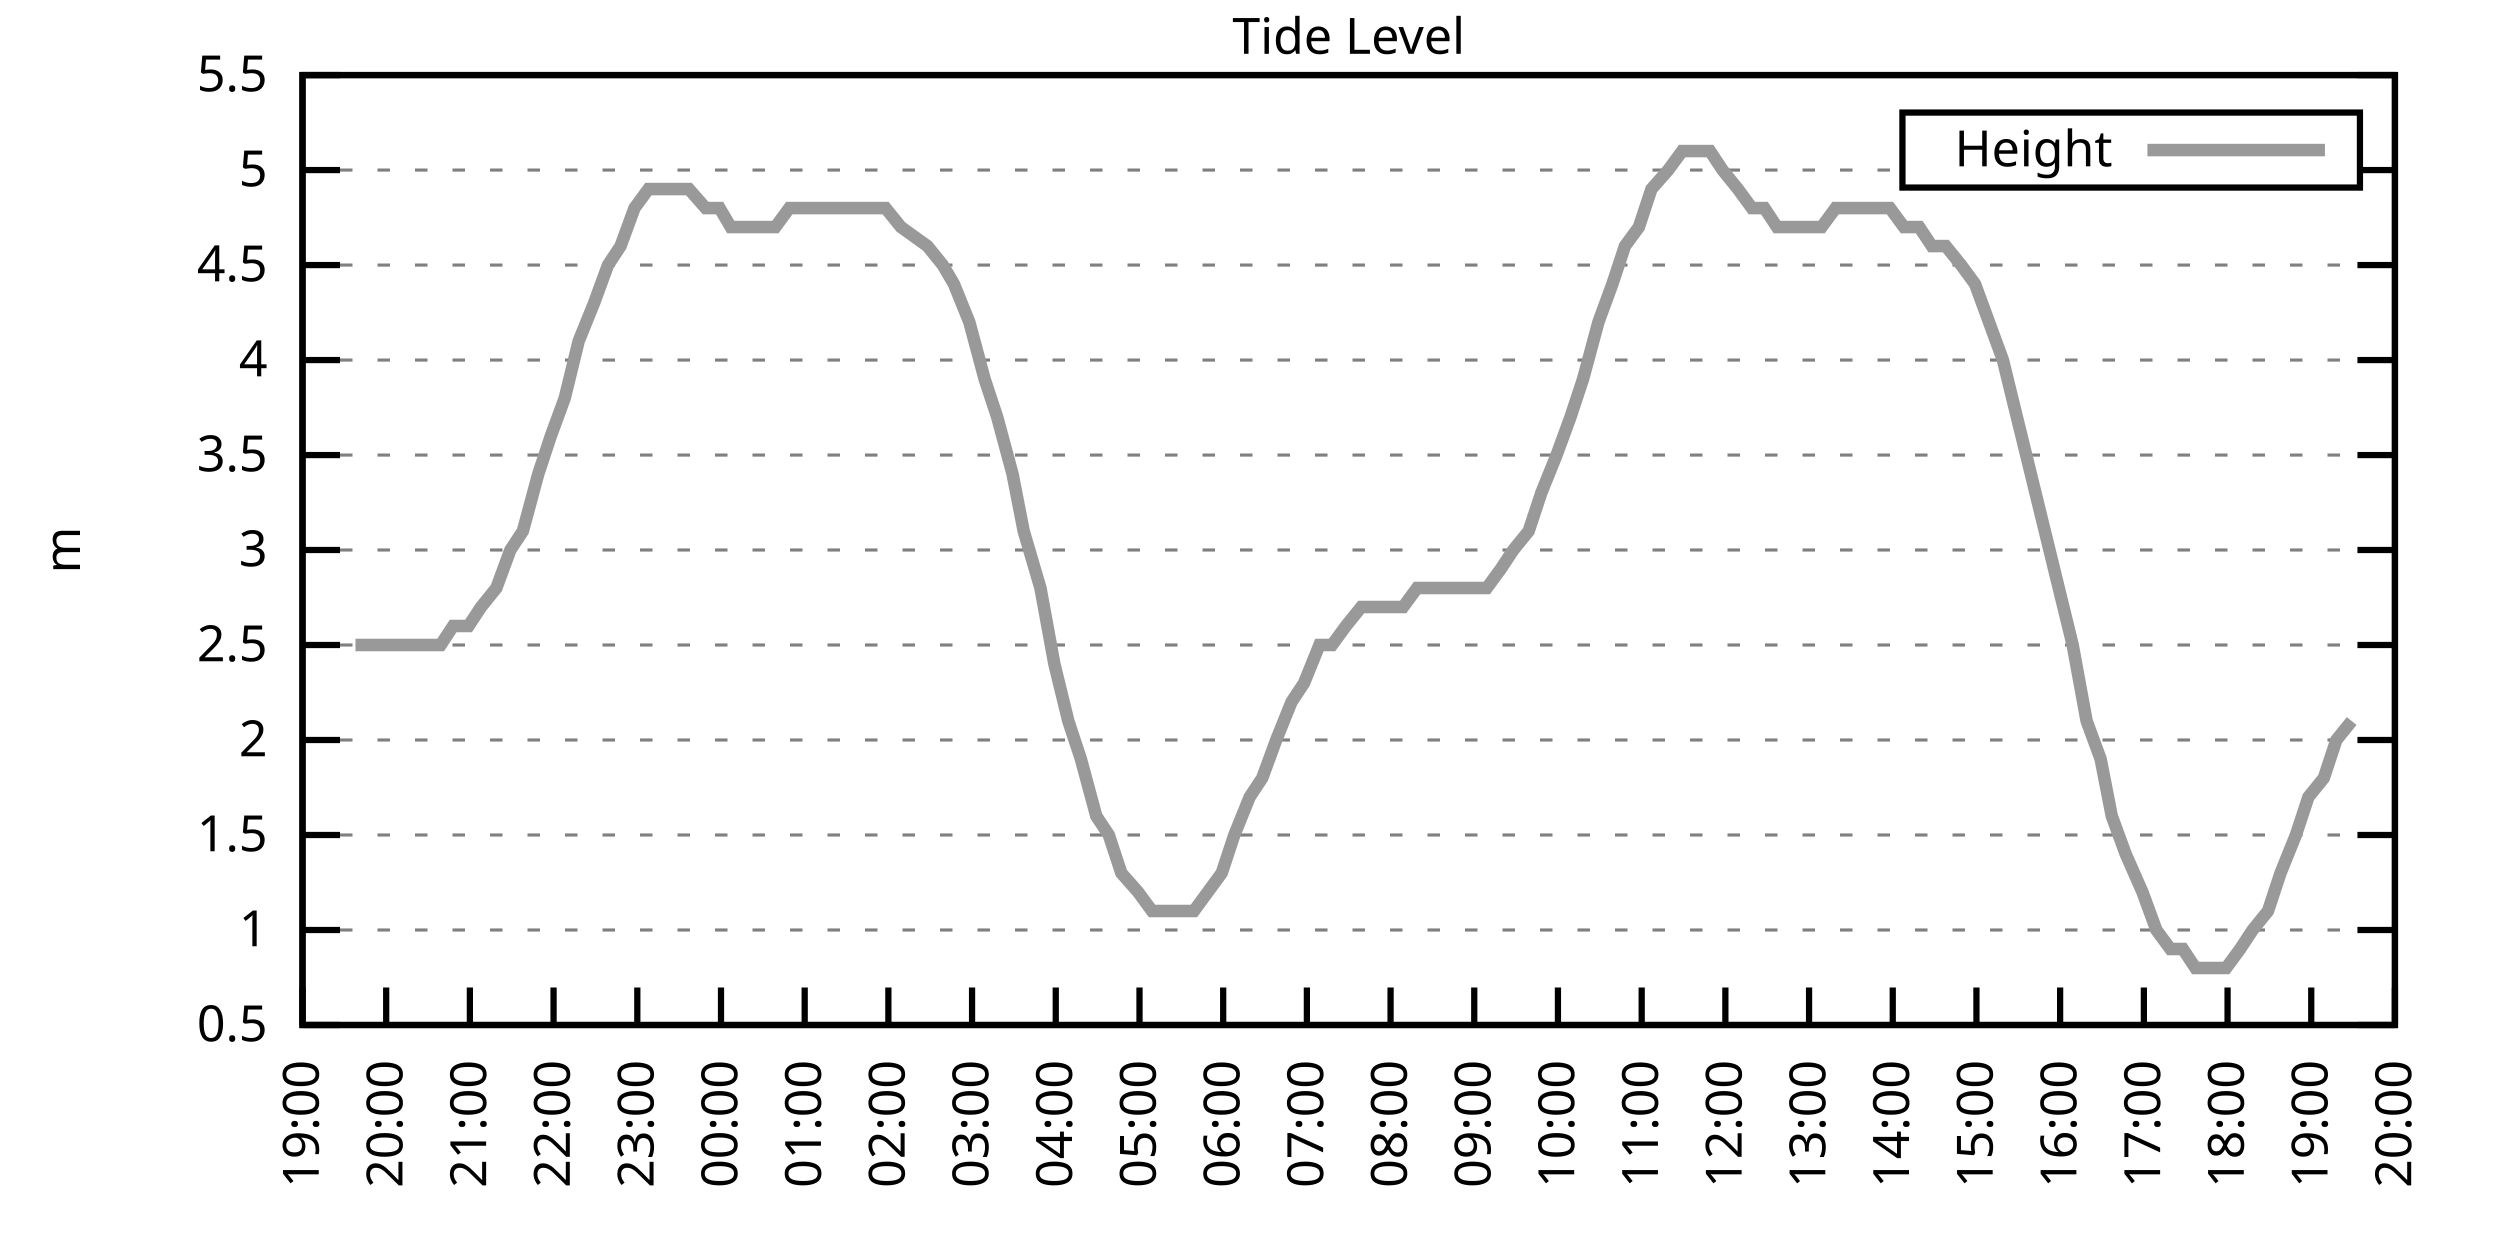
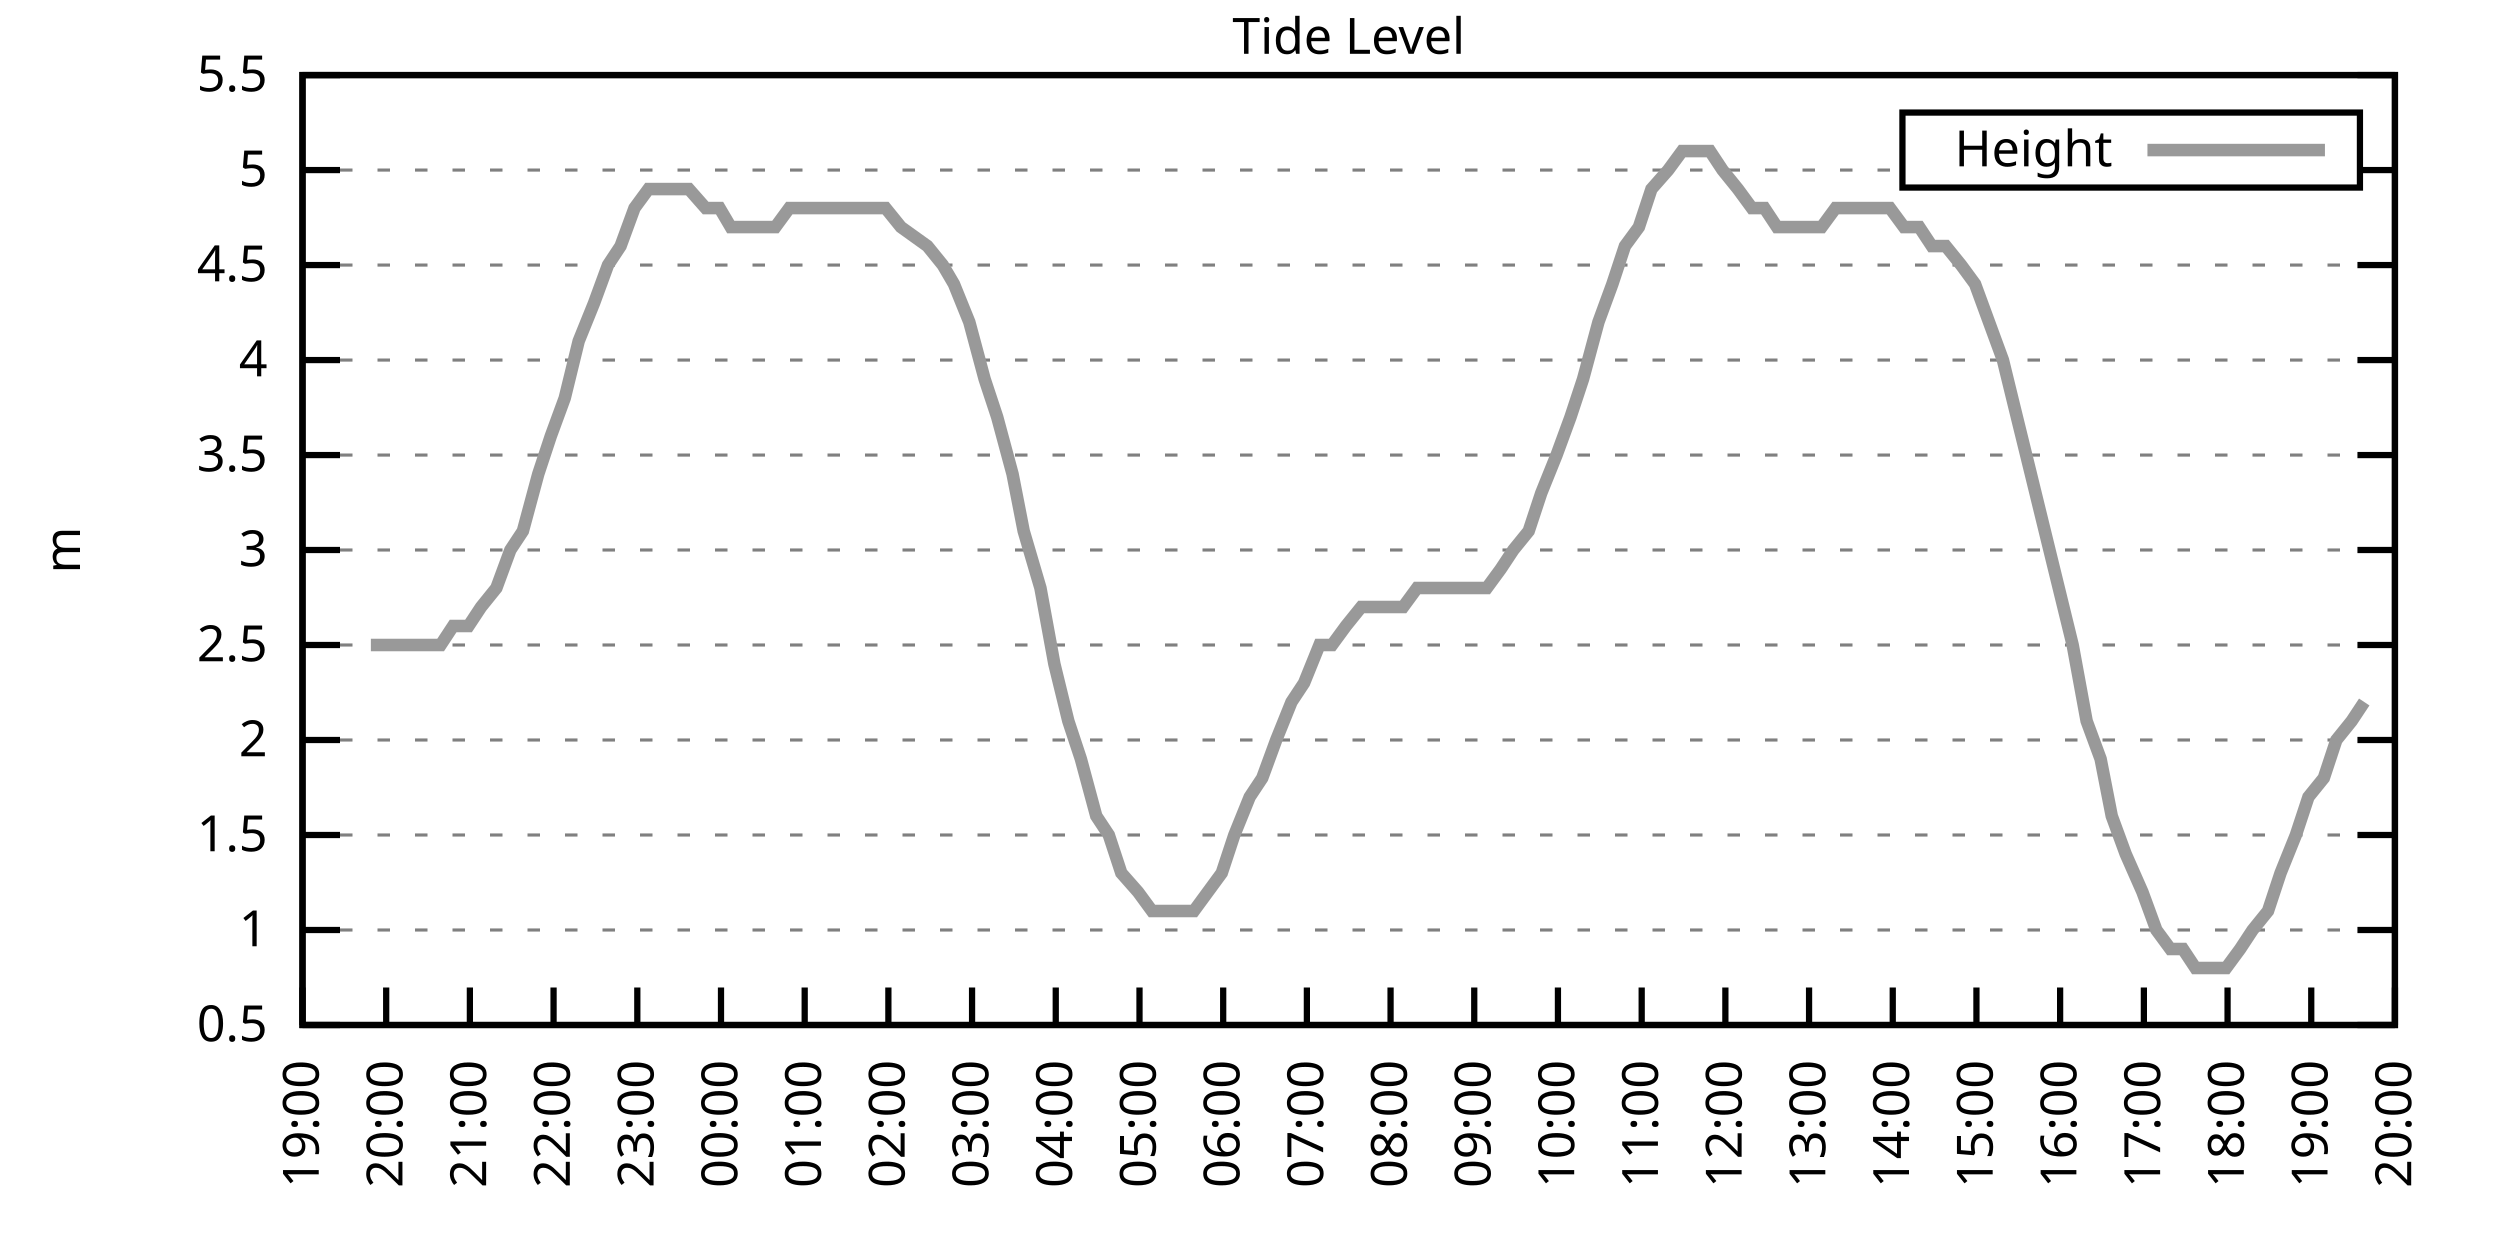
<svg xmlns="http://www.w3.org/2000/svg" xmlns:xlink="http://www.w3.org/1999/xlink" width="400" height="200" viewBox="0 0 400 200">
  <g id="gnuplot_canvas">
    <rect x="0" y="0" width="400" height="200" fill="none" />
    <defs>
      <circle id="gpDot" r="0.5" stroke-width="0.5" stroke="currentColor" />
      <path id="gpPt0" stroke-width="0.333" stroke="currentColor" d="M-1,0 h2 M0,-1 v2" />
      <path id="gpPt1" stroke-width="0.333" stroke="currentColor" d="M-1,-1 L1,1 M1,-1 L-1,1" />
      <path id="gpPt2" stroke-width="0.333" stroke="currentColor" d="M-1,0 L1,0 M0,-1 L0,1 M-1,-1 L1,1 M-1,1 L1,-1" />
      <rect id="gpPt3" stroke-width="0.333" stroke="currentColor" x="-1" y="-1" width="2" height="2" />
      <rect id="gpPt4" stroke-width="0.333" stroke="currentColor" fill="currentColor" x="-1" y="-1" width="2" height="2" />
      <circle id="gpPt5" stroke-width="0.333" stroke="currentColor" cx="0" cy="0" r="1" />
      <use xlink:href="#gpPt5" id="gpPt6" fill="currentColor" stroke="none" />
      <path id="gpPt7" stroke-width="0.333" stroke="currentColor" d="M0,-1.33 L-1.33,0.67 L1.33,0.67 z" />
      <use xlink:href="#gpPt7" id="gpPt8" fill="currentColor" stroke="none" />
      <use xlink:href="#gpPt7" id="gpPt9" stroke="currentColor" transform="rotate(180)" />
      <use xlink:href="#gpPt9" id="gpPt10" fill="currentColor" stroke="none" />
      <use xlink:href="#gpPt3" id="gpPt11" stroke="currentColor" transform="rotate(45)" />
      <use xlink:href="#gpPt11" id="gpPt12" fill="currentColor" stroke="none" />
      <path id="gpPt13" stroke-width="0.333" stroke="currentColor" d="M0,1.330 L1.265,0.411 L0.782,-1.067 L-0.782,-1.076 L-1.265,0.411 z" />
      <use xlink:href="#gpPt13" id="gpPt14" fill="currentColor" stroke="none" />
      <filter id="textbox" filterUnits="objectBoundingBox" x="0" y="0" height="1" width="1">
        <feFlood flood-color="white" flood-opacity="1" result="bgnd" />
        <feComposite in="SourceGraphic" in2="bgnd" operator="atop" />
      </filter>
      <filter id="greybox" filterUnits="objectBoundingBox" x="0" y="0" height="1" width="1">
        <feFlood flood-color="lightgrey" flood-opacity="1" result="grey" />
        <feComposite in="SourceGraphic" in2="grey" operator="atop" />
      </filter>
    </defs>
    <g fill="none" color="white" stroke="currentColor" stroke-width="1.00" stroke-linecap="butt" stroke-linejoin="miter">
</g>
    <g fill="none" color="black" stroke="currentColor" stroke-width="1.00" stroke-linecap="butt" stroke-linejoin="miter">
      <g stroke="none" shape-rendering="crispEdges">
        <polygon fill="rgb(255, 255, 255)" points="48.40,164.00 383.18,164.00 383.18,12.02 48.40,12.02 " />
      </g>
    </g>
    <g fill="none" color="black" stroke="currentColor" stroke-width="1.00" stroke-linecap="butt" stroke-linejoin="miter">
</g>
    <g fill="none" color="black" stroke="black" stroke-width="0.50" stroke-linecap="butt" stroke-linejoin="miter">
</g>
    <g fill="none" color="gray" stroke="currentColor" stroke-width="0.50" stroke-linecap="butt" stroke-linejoin="miter">
      <path stroke="gray" stroke-dasharray="2,4" class="gridline" d="M48.40,164.00 L383.19,164.00  " />
    </g>
    <g fill="none" color="gray" stroke="gray" stroke-width="1.00" stroke-linecap="butt" stroke-linejoin="miter">
</g>
    <g fill="none" color="black" stroke="currentColor" stroke-width="1.00" stroke-linecap="butt" stroke-linejoin="miter">
      <path stroke="black" d="M48.40,164.00 L54.40,164.00 M383.19,164.00 L377.19,164.00  " />
      <g transform="translate(42.80,166.60)" stroke="none" fill="black" font-family="Sans" font-size="8.00" text-anchor="end">
        <text>
          <tspan font-family="Sans"> 0.5</tspan>
        </text>
      </g>
    </g>
    <g fill="none" color="black" stroke="currentColor" stroke-width="1.00" stroke-linecap="butt" stroke-linejoin="miter">
</g>
    <g fill="none" color="black" stroke="black" stroke-width="0.50" stroke-linecap="butt" stroke-linejoin="miter">
</g>
    <g fill="none" color="gray" stroke="currentColor" stroke-width="0.50" stroke-linecap="butt" stroke-linejoin="miter">
      <path stroke="gray" stroke-dasharray="2,4" class="gridline" d="M48.40,148.80 L383.19,148.80  " />
    </g>
    <g fill="none" color="gray" stroke="gray" stroke-width="1.00" stroke-linecap="butt" stroke-linejoin="miter">
</g>
    <g fill="none" color="black" stroke="currentColor" stroke-width="1.00" stroke-linecap="butt" stroke-linejoin="miter">
      <path stroke="black" d="M48.40,148.80 L54.40,148.80 M383.19,148.80 L377.19,148.80  " />
      <g transform="translate(42.80,151.40)" stroke="none" fill="black" font-family="Sans" font-size="8.00" text-anchor="end">
        <text>
          <tspan font-family="Sans"> 1</tspan>
        </text>
      </g>
    </g>
    <g fill="none" color="black" stroke="currentColor" stroke-width="1.00" stroke-linecap="butt" stroke-linejoin="miter">
</g>
    <g fill="none" color="black" stroke="black" stroke-width="0.50" stroke-linecap="butt" stroke-linejoin="miter">
</g>
    <g fill="none" color="gray" stroke="currentColor" stroke-width="0.50" stroke-linecap="butt" stroke-linejoin="miter">
      <path stroke="gray" stroke-dasharray="2,4" class="gridline" d="M48.40,133.60 L383.19,133.60  " />
    </g>
    <g fill="none" color="gray" stroke="gray" stroke-width="1.00" stroke-linecap="butt" stroke-linejoin="miter">
</g>
    <g fill="none" color="black" stroke="currentColor" stroke-width="1.00" stroke-linecap="butt" stroke-linejoin="miter">
      <path stroke="black" d="M48.40,133.60 L54.40,133.60 M383.19,133.60 L377.19,133.60  " />
      <g transform="translate(42.80,136.20)" stroke="none" fill="black" font-family="Sans" font-size="8.00" text-anchor="end">
        <text>
          <tspan font-family="Sans"> 1.5</tspan>
        </text>
      </g>
    </g>
    <g fill="none" color="black" stroke="currentColor" stroke-width="1.00" stroke-linecap="butt" stroke-linejoin="miter">
</g>
    <g fill="none" color="black" stroke="black" stroke-width="0.50" stroke-linecap="butt" stroke-linejoin="miter">
</g>
    <g fill="none" color="gray" stroke="currentColor" stroke-width="0.50" stroke-linecap="butt" stroke-linejoin="miter">
      <path stroke="gray" stroke-dasharray="2,4" class="gridline" d="M48.40,118.40 L383.19,118.40  " />
    </g>
    <g fill="none" color="gray" stroke="gray" stroke-width="1.00" stroke-linecap="butt" stroke-linejoin="miter">
</g>
    <g fill="none" color="black" stroke="currentColor" stroke-width="1.00" stroke-linecap="butt" stroke-linejoin="miter">
      <path stroke="black" d="M48.40,118.40 L54.40,118.40 M383.19,118.40 L377.19,118.40  " />
      <g transform="translate(42.80,121.00)" stroke="none" fill="black" font-family="Sans" font-size="8.00" text-anchor="end">
        <text>
          <tspan font-family="Sans"> 2</tspan>
        </text>
      </g>
    </g>
    <g fill="none" color="black" stroke="currentColor" stroke-width="1.00" stroke-linecap="butt" stroke-linejoin="miter">
</g>
    <g fill="none" color="black" stroke="black" stroke-width="0.50" stroke-linecap="butt" stroke-linejoin="miter">
</g>
    <g fill="none" color="gray" stroke="currentColor" stroke-width="0.50" stroke-linecap="butt" stroke-linejoin="miter">
      <path stroke="gray" stroke-dasharray="2,4" class="gridline" d="M48.40,103.20 L383.19,103.20  " />
    </g>
    <g fill="none" color="gray" stroke="gray" stroke-width="1.00" stroke-linecap="butt" stroke-linejoin="miter">
</g>
    <g fill="none" color="black" stroke="currentColor" stroke-width="1.00" stroke-linecap="butt" stroke-linejoin="miter">
      <path stroke="black" d="M48.40,103.20 L54.40,103.20 M383.19,103.20 L377.19,103.20  " />
      <g transform="translate(42.80,105.80)" stroke="none" fill="black" font-family="Sans" font-size="8.00" text-anchor="end">
        <text>
          <tspan font-family="Sans"> 2.5</tspan>
        </text>
      </g>
    </g>
    <g fill="none" color="black" stroke="currentColor" stroke-width="1.00" stroke-linecap="butt" stroke-linejoin="miter">
</g>
    <g fill="none" color="black" stroke="black" stroke-width="0.50" stroke-linecap="butt" stroke-linejoin="miter">
</g>
    <g fill="none" color="gray" stroke="currentColor" stroke-width="0.50" stroke-linecap="butt" stroke-linejoin="miter">
      <path stroke="gray" stroke-dasharray="2,4" class="gridline" d="M48.40,88.00 L383.19,88.00  " />
    </g>
    <g fill="none" color="gray" stroke="gray" stroke-width="1.00" stroke-linecap="butt" stroke-linejoin="miter">
</g>
    <g fill="none" color="black" stroke="currentColor" stroke-width="1.00" stroke-linecap="butt" stroke-linejoin="miter">
      <path stroke="black" d="M48.40,88.00 L54.40,88.00 M383.19,88.00 L377.19,88.00  " />
      <g transform="translate(42.80,90.60)" stroke="none" fill="black" font-family="Sans" font-size="8.00" text-anchor="end">
        <text>
          <tspan font-family="Sans"> 3</tspan>
        </text>
      </g>
    </g>
    <g fill="none" color="black" stroke="currentColor" stroke-width="1.00" stroke-linecap="butt" stroke-linejoin="miter">
</g>
    <g fill="none" color="black" stroke="black" stroke-width="0.50" stroke-linecap="butt" stroke-linejoin="miter">
</g>
    <g fill="none" color="gray" stroke="currentColor" stroke-width="0.50" stroke-linecap="butt" stroke-linejoin="miter">
      <path stroke="gray" stroke-dasharray="2,4" class="gridline" d="M48.40,72.81 L383.19,72.81  " />
    </g>
    <g fill="none" color="gray" stroke="gray" stroke-width="1.00" stroke-linecap="butt" stroke-linejoin="miter">
</g>
    <g fill="none" color="black" stroke="currentColor" stroke-width="1.00" stroke-linecap="butt" stroke-linejoin="miter">
      <path stroke="black" d="M48.40,72.81 L54.40,72.81 M383.19,72.81 L377.19,72.81  " />
      <g transform="translate(42.80,75.41)" stroke="none" fill="black" font-family="Sans" font-size="8.00" text-anchor="end">
        <text>
          <tspan font-family="Sans"> 3.5</tspan>
        </text>
      </g>
    </g>
    <g fill="none" color="black" stroke="currentColor" stroke-width="1.00" stroke-linecap="butt" stroke-linejoin="miter">
</g>
    <g fill="none" color="black" stroke="black" stroke-width="0.50" stroke-linecap="butt" stroke-linejoin="miter">
</g>
    <g fill="none" color="gray" stroke="currentColor" stroke-width="0.50" stroke-linecap="butt" stroke-linejoin="miter">
      <path stroke="gray" stroke-dasharray="2,4" class="gridline" d="M48.40,57.61 L383.19,57.61  " />
    </g>
    <g fill="none" color="gray" stroke="gray" stroke-width="1.00" stroke-linecap="butt" stroke-linejoin="miter">
</g>
    <g fill="none" color="black" stroke="currentColor" stroke-width="1.00" stroke-linecap="butt" stroke-linejoin="miter">
      <path stroke="black" d="M48.40,57.61 L54.40,57.61 M383.19,57.61 L377.19,57.61  " />
      <g transform="translate(42.80,60.21)" stroke="none" fill="black" font-family="Sans" font-size="8.00" text-anchor="end">
        <text>
          <tspan font-family="Sans"> 4</tspan>
        </text>
      </g>
    </g>
    <g fill="none" color="black" stroke="currentColor" stroke-width="1.00" stroke-linecap="butt" stroke-linejoin="miter">
</g>
    <g fill="none" color="black" stroke="black" stroke-width="0.50" stroke-linecap="butt" stroke-linejoin="miter">
</g>
    <g fill="none" color="gray" stroke="currentColor" stroke-width="0.50" stroke-linecap="butt" stroke-linejoin="miter">
      <path stroke="gray" stroke-dasharray="2,4" class="gridline" d="M48.40,42.41 L383.19,42.41  " />
    </g>
    <g fill="none" color="gray" stroke="gray" stroke-width="1.00" stroke-linecap="butt" stroke-linejoin="miter">
</g>
    <g fill="none" color="black" stroke="currentColor" stroke-width="1.00" stroke-linecap="butt" stroke-linejoin="miter">
      <path stroke="black" d="M48.40,42.41 L54.40,42.41 M383.19,42.41 L377.19,42.41  " />
      <g transform="translate(42.80,45.01)" stroke="none" fill="black" font-family="Sans" font-size="8.00" text-anchor="end">
        <text>
          <tspan font-family="Sans"> 4.5</tspan>
        </text>
      </g>
    </g>
    <g fill="none" color="black" stroke="currentColor" stroke-width="1.00" stroke-linecap="butt" stroke-linejoin="miter">
</g>
    <g fill="none" color="black" stroke="black" stroke-width="0.50" stroke-linecap="butt" stroke-linejoin="miter">
</g>
    <g fill="none" color="gray" stroke="currentColor" stroke-width="0.50" stroke-linecap="butt" stroke-linejoin="miter">
      <path stroke="gray" stroke-dasharray="2,4" class="gridline" d="M48.40,27.21 L304.39,27.21 M377.59,27.21 L383.19,27.21  " />
    </g>
    <g fill="none" color="gray" stroke="gray" stroke-width="1.00" stroke-linecap="butt" stroke-linejoin="miter">
</g>
    <g fill="none" color="black" stroke="currentColor" stroke-width="1.00" stroke-linecap="butt" stroke-linejoin="miter">
      <path stroke="black" d="M48.40,27.21 L54.40,27.21 M383.19,27.21 L377.19,27.21  " />
      <g transform="translate(42.80,29.81)" stroke="none" fill="black" font-family="Sans" font-size="8.00" text-anchor="end">
        <text>
          <tspan font-family="Sans"> 5</tspan>
        </text>
      </g>
    </g>
    <g fill="none" color="black" stroke="currentColor" stroke-width="1.00" stroke-linecap="butt" stroke-linejoin="miter">
</g>
    <g fill="none" color="black" stroke="black" stroke-width="0.50" stroke-linecap="butt" stroke-linejoin="miter">
</g>
    <g fill="none" color="gray" stroke="currentColor" stroke-width="0.50" stroke-linecap="butt" stroke-linejoin="miter">
      <path stroke="gray" stroke-dasharray="2,4" class="gridline" d="M48.40,12.01 L383.19,12.01  " />
    </g>
    <g fill="none" color="gray" stroke="gray" stroke-width="1.00" stroke-linecap="butt" stroke-linejoin="miter">
</g>
    <g fill="none" color="black" stroke="currentColor" stroke-width="1.00" stroke-linecap="butt" stroke-linejoin="miter">
      <path stroke="black" d="M48.40,12.01 L54.40,12.01 M383.19,12.01 L377.19,12.01  " />
      <g transform="translate(42.80,14.61)" stroke="none" fill="black" font-family="Sans" font-size="8.00" text-anchor="end">
        <text>
          <tspan font-family="Sans"> 5.5</tspan>
        </text>
      </g>
    </g>
    <g fill="none" color="black" stroke="currentColor" stroke-width="1.00" stroke-linecap="butt" stroke-linejoin="miter">
      <path stroke="black" d="M48.40,164.00 L48.40,158.00  " />
      <g transform="translate(51.00,169.60) rotate(270.00)" stroke="none" fill="black" font-family="Sans" font-size="8.00" text-anchor="end">
        <text>
          <tspan font-family="Sans">19:00</tspan>
        </text>
      </g>
    </g>
    <g fill="none" color="black" stroke="currentColor" stroke-width="1.00" stroke-linecap="butt" stroke-linejoin="miter">
      <path stroke="black" d="M61.79,164.00 L61.79,158.00  " />
      <g transform="translate(64.39,169.60) rotate(270.00)" stroke="none" fill="black" font-family="Sans" font-size="8.00" text-anchor="end">
        <text>
          <tspan font-family="Sans">20:00</tspan>
        </text>
      </g>
    </g>
    <g fill="none" color="black" stroke="currentColor" stroke-width="1.00" stroke-linecap="butt" stroke-linejoin="miter">
      <path stroke="black" d="M75.18,164.00 L75.18,158.00  " />
      <g transform="translate(77.78,169.60) rotate(270.00)" stroke="none" fill="black" font-family="Sans" font-size="8.00" text-anchor="end">
        <text>
          <tspan font-family="Sans">21:00</tspan>
        </text>
      </g>
    </g>
    <g fill="none" color="black" stroke="currentColor" stroke-width="1.00" stroke-linecap="butt" stroke-linejoin="miter">
      <path stroke="black" d="M88.57,164.00 L88.57,158.00  " />
      <g transform="translate(91.17,169.60) rotate(270.00)" stroke="none" fill="black" font-family="Sans" font-size="8.00" text-anchor="end">
        <text>
          <tspan font-family="Sans">22:00</tspan>
        </text>
      </g>
    </g>
    <g fill="none" color="black" stroke="currentColor" stroke-width="1.00" stroke-linecap="butt" stroke-linejoin="miter">
      <path stroke="black" d="M101.97,164.00 L101.97,158.00  " />
      <g transform="translate(104.57,169.60) rotate(270.00)" stroke="none" fill="black" font-family="Sans" font-size="8.00" text-anchor="end">
        <text>
          <tspan font-family="Sans">23:00</tspan>
        </text>
      </g>
    </g>
    <g fill="none" color="black" stroke="currentColor" stroke-width="1.00" stroke-linecap="butt" stroke-linejoin="miter">
      <path stroke="black" d="M115.36,164.00 L115.36,158.00  " />
      <g transform="translate(117.96,169.60) rotate(270.00)" stroke="none" fill="black" font-family="Sans" font-size="8.00" text-anchor="end">
        <text>
          <tspan font-family="Sans">00:00</tspan>
        </text>
      </g>
    </g>
    <g fill="none" color="black" stroke="currentColor" stroke-width="1.00" stroke-linecap="butt" stroke-linejoin="miter">
      <path stroke="black" d="M128.75,164.00 L128.75,158.00  " />
      <g transform="translate(131.35,169.60) rotate(270.00)" stroke="none" fill="black" font-family="Sans" font-size="8.00" text-anchor="end">
        <text>
          <tspan font-family="Sans">01:00</tspan>
        </text>
      </g>
    </g>
    <g fill="none" color="black" stroke="currentColor" stroke-width="1.00" stroke-linecap="butt" stroke-linejoin="miter">
      <path stroke="black" d="M142.14,164.00 L142.14,158.00  " />
      <g transform="translate(144.74,169.60) rotate(270.00)" stroke="none" fill="black" font-family="Sans" font-size="8.00" text-anchor="end">
        <text>
          <tspan font-family="Sans">02:00</tspan>
        </text>
      </g>
    </g>
    <g fill="none" color="black" stroke="currentColor" stroke-width="1.00" stroke-linecap="butt" stroke-linejoin="miter">
      <path stroke="black" d="M155.53,164.00 L155.53,158.00  " />
      <g transform="translate(158.13,169.60) rotate(270.00)" stroke="none" fill="black" font-family="Sans" font-size="8.00" text-anchor="end">
        <text>
          <tspan font-family="Sans">03:00</tspan>
        </text>
      </g>
    </g>
    <g fill="none" color="black" stroke="currentColor" stroke-width="1.00" stroke-linecap="butt" stroke-linejoin="miter">
      <path stroke="black" d="M168.92,164.00 L168.92,158.00  " />
      <g transform="translate(171.52,169.60) rotate(270.00)" stroke="none" fill="black" font-family="Sans" font-size="8.00" text-anchor="end">
        <text>
          <tspan font-family="Sans">04:00</tspan>
        </text>
      </g>
    </g>
    <g fill="none" color="black" stroke="currentColor" stroke-width="1.00" stroke-linecap="butt" stroke-linejoin="miter">
      <path stroke="black" d="M182.32,164.00 L182.32,158.00  " />
      <g transform="translate(184.92,169.60) rotate(270.00)" stroke="none" fill="black" font-family="Sans" font-size="8.00" text-anchor="end">
        <text>
          <tspan font-family="Sans">05:00</tspan>
        </text>
      </g>
    </g>
    <g fill="none" color="black" stroke="currentColor" stroke-width="1.00" stroke-linecap="butt" stroke-linejoin="miter">
      <path stroke="black" d="M195.71,164.00 L195.71,158.00  " />
      <g transform="translate(198.31,169.60) rotate(270.00)" stroke="none" fill="black" font-family="Sans" font-size="8.00" text-anchor="end">
        <text>
          <tspan font-family="Sans">06:00</tspan>
        </text>
      </g>
    </g>
    <g fill="none" color="black" stroke="currentColor" stroke-width="1.00" stroke-linecap="butt" stroke-linejoin="miter">
      <path stroke="black" d="M209.10,164.00 L209.10,158.00  " />
      <g transform="translate(211.70,169.60) rotate(270.00)" stroke="none" fill="black" font-family="Sans" font-size="8.00" text-anchor="end">
        <text>
          <tspan font-family="Sans">07:00</tspan>
        </text>
      </g>
    </g>
    <g fill="none" color="black" stroke="currentColor" stroke-width="1.00" stroke-linecap="butt" stroke-linejoin="miter">
      <path stroke="black" d="M222.49,164.00 L222.49,158.00  " />
      <g transform="translate(225.09,169.60) rotate(270.00)" stroke="none" fill="black" font-family="Sans" font-size="8.00" text-anchor="end">
        <text>
          <tspan font-family="Sans">08:00</tspan>
        </text>
      </g>
    </g>
    <g fill="none" color="black" stroke="currentColor" stroke-width="1.00" stroke-linecap="butt" stroke-linejoin="miter">
      <path stroke="black" d="M235.88,164.00 L235.88,158.00  " />
      <g transform="translate(238.48,169.60) rotate(270.00)" stroke="none" fill="black" font-family="Sans" font-size="8.00" text-anchor="end">
        <text>
          <tspan font-family="Sans">09:00</tspan>
        </text>
      </g>
    </g>
    <g fill="none" color="black" stroke="currentColor" stroke-width="1.00" stroke-linecap="butt" stroke-linejoin="miter">
      <path stroke="black" d="M249.27,164.00 L249.27,158.00  " />
      <g transform="translate(251.87,169.60) rotate(270.00)" stroke="none" fill="black" font-family="Sans" font-size="8.00" text-anchor="end">
        <text>
          <tspan font-family="Sans">10:00</tspan>
        </text>
      </g>
    </g>
    <g fill="none" color="black" stroke="currentColor" stroke-width="1.00" stroke-linecap="butt" stroke-linejoin="miter">
      <path stroke="black" d="M262.67,164.00 L262.67,158.00  " />
      <g transform="translate(265.27,169.60) rotate(270.00)" stroke="none" fill="black" font-family="Sans" font-size="8.00" text-anchor="end">
        <text>
          <tspan font-family="Sans">11:00</tspan>
        </text>
      </g>
    </g>
    <g fill="none" color="black" stroke="currentColor" stroke-width="1.00" stroke-linecap="butt" stroke-linejoin="miter">
      <path stroke="black" d="M276.06,164.00 L276.06,158.00  " />
      <g transform="translate(278.66,169.60) rotate(270.00)" stroke="none" fill="black" font-family="Sans" font-size="8.00" text-anchor="end">
        <text>
          <tspan font-family="Sans">12:00</tspan>
        </text>
      </g>
    </g>
    <g fill="none" color="black" stroke="currentColor" stroke-width="1.00" stroke-linecap="butt" stroke-linejoin="miter">
      <path stroke="black" d="M289.45,164.00 L289.45,158.00  " />
      <g transform="translate(292.05,169.60) rotate(270.00)" stroke="none" fill="black" font-family="Sans" font-size="8.00" text-anchor="end">
        <text>
          <tspan font-family="Sans">13:00</tspan>
        </text>
      </g>
    </g>
    <g fill="none" color="black" stroke="currentColor" stroke-width="1.00" stroke-linecap="butt" stroke-linejoin="miter">
      <path stroke="black" d="M302.84,164.00 L302.84,158.00  " />
      <g transform="translate(305.44,169.60) rotate(270.00)" stroke="none" fill="black" font-family="Sans" font-size="8.00" text-anchor="end">
        <text>
          <tspan font-family="Sans">14:00</tspan>
        </text>
      </g>
    </g>
    <g fill="none" color="black" stroke="currentColor" stroke-width="1.00" stroke-linecap="butt" stroke-linejoin="miter">
      <path stroke="black" d="M316.23,164.00 L316.23,158.00  " />
      <g transform="translate(318.83,169.60) rotate(270.00)" stroke="none" fill="black" font-family="Sans" font-size="8.00" text-anchor="end">
        <text>
          <tspan font-family="Sans">15:00</tspan>
        </text>
      </g>
    </g>
    <g fill="none" color="black" stroke="currentColor" stroke-width="1.00" stroke-linecap="butt" stroke-linejoin="miter">
      <path stroke="black" d="M329.62,164.00 L329.62,158.00  " />
      <g transform="translate(332.22,169.60) rotate(270.00)" stroke="none" fill="black" font-family="Sans" font-size="8.00" text-anchor="end">
        <text>
          <tspan font-family="Sans">16:00</tspan>
        </text>
      </g>
    </g>
    <g fill="none" color="black" stroke="currentColor" stroke-width="1.00" stroke-linecap="butt" stroke-linejoin="miter">
      <path stroke="black" d="M343.02,164.00 L343.02,158.00  " />
      <g transform="translate(345.62,169.60) rotate(270.00)" stroke="none" fill="black" font-family="Sans" font-size="8.00" text-anchor="end">
        <text>
          <tspan font-family="Sans">17:00</tspan>
        </text>
      </g>
    </g>
    <g fill="none" color="black" stroke="currentColor" stroke-width="1.00" stroke-linecap="butt" stroke-linejoin="miter">
      <path stroke="black" d="M356.41,164.00 L356.41,158.00  " />
      <g transform="translate(359.01,169.60) rotate(270.00)" stroke="none" fill="black" font-family="Sans" font-size="8.00" text-anchor="end">
        <text>
          <tspan font-family="Sans">18:00</tspan>
        </text>
      </g>
    </g>
    <g fill="none" color="black" stroke="currentColor" stroke-width="1.00" stroke-linecap="butt" stroke-linejoin="miter">
      <path stroke="black" d="M369.80,164.00 L369.80,158.00  " />
      <g transform="translate(372.40,169.60) rotate(270.00)" stroke="none" fill="black" font-family="Sans" font-size="8.00" text-anchor="end">
        <text>
          <tspan font-family="Sans">19:00</tspan>
        </text>
      </g>
    </g>
    <g fill="none" color="black" stroke="currentColor" stroke-width="1.00" stroke-linecap="butt" stroke-linejoin="miter">
      <path stroke="black" d="M383.19,164.00 L383.19,158.00  " />
      <g transform="translate(385.79,169.60) rotate(270.00)" stroke="none" fill="black" font-family="Sans" font-size="8.00" text-anchor="end">
        <text>
          <tspan font-family="Sans">20:00</tspan>
        </text>
      </g>
    </g>
    <g fill="none" color="black" stroke="currentColor" stroke-width="1.00" stroke-linecap="butt" stroke-linejoin="miter">
</g>
    <g fill="none" color="black" stroke="currentColor" stroke-width="1.00" stroke-linecap="butt" stroke-linejoin="miter">
      <path stroke="black" d="M48.40,12.01 L48.40,164.00 L383.19,164.00 L383.19,12.01 L48.40,12.01 Z  " />
    </g>
    <g fill="none" color="black" stroke="currentColor" stroke-width="1.00" stroke-linecap="butt" stroke-linejoin="miter">
</g>
    <g fill="none" color="black" stroke="currentColor" stroke-width="1.00" stroke-linecap="butt" stroke-linejoin="miter">
      <path stroke="black" d="M304.39,30.01 L304.39,18.01 L377.59,18.01 L377.59,30.01 L304.39,30.01 Z  " />
    </g>
    <g id="Tide_level_plot_1">
      <g fill="none" color="white" stroke="black" stroke-width="2.00" stroke-linecap="butt" stroke-linejoin="miter">
</g>
      <g fill="none" color="black" stroke="currentColor" stroke-width="2.00" stroke-linecap="butt" stroke-linejoin="miter">
        <g transform="translate(337.99,26.61)" stroke="none" fill="black" font-family="Sans" font-size="8.00" text-anchor="end">
          <text>
            <tspan font-family="Sans">Height</tspan>
          </text>
        </g>
      </g>
      <g fill="none" color="black" stroke="currentColor" stroke-width="2.00" stroke-linecap="butt" stroke-linejoin="miter">
-         <path stroke="rgb(153, 153, 153)" d="M343.59,24.01 L371.99,24.01 M56.88,103.20 L59.34,103.20 L61.35,103.20 L63.80,103.20 L65.81,103.20 L68.26,103.20   L70.50,103.20 L72.50,100.16 L74.96,100.16 L76.97,97.12 L79.42,94.08 L81.66,88.00 L83.66,84.97 L86.12,75.85   L88.13,69.77 L90.36,63.69 L92.59,54.57 L95.05,48.49 L97.28,42.41 L99.29,39.37 L101.52,33.29 L103.75,30.25   L105.98,30.25 L108.22,30.25 L110.22,30.25 L112.90,33.29 L115.13,33.29 L116.92,36.33 L119.60,36.33 L121.83,36.33   L124.06,36.33 L126.29,33.29 L128.08,33.29 L130.76,33.29 L132.77,33.29 L134.78,33.29 L137.45,33.29 L139.24,33.29   L141.69,33.29 L144.15,36.33 L148.39,39.37 L150.85,42.41 L152.63,45.45 L155.09,51.53 L157.54,60.65 L159.55,66.73   L162.01,75.85 L163.79,84.97 L166.47,94.08 L168.70,106.24 L170.93,115.36 L172.94,121.44 L175.40,130.56 L177.41,133.60   L179.41,139.68 L182.09,142.72 L184.32,145.76 L186.56,145.76 L188.57,145.76 L191.02,145.76 L193.25,142.72 L195.48,139.68   L197.49,133.60 L199.95,127.52 L201.96,124.48 L204.19,118.40 L206.64,112.32 L208.65,109.28 L211.11,103.20 L213.12,103.20   L215.35,100.16 L217.80,97.12 L219.81,97.12 L222.27,97.12 L224.50,97.12 L226.73,94.08 L228.96,94.08 L231.20,94.08   L233.20,94.08 L235.44,94.08 L237.89,94.08 L240.12,91.04 L242.13,88.00 L244.59,84.97 L246.60,78.89 L249.05,72.81   L251.28,66.73 L253.29,60.65 L255.75,51.53 L257.98,45.45 L259.99,39.37 L262.22,36.33 L264.23,30.25 L266.91,27.21   L269.14,24.17 L271.37,24.17 L273.60,24.17 L275.61,27.21 L278.07,30.25 L280.30,33.29 L282.31,33.29 L284.32,36.33   L286.55,36.33 L289.23,36.33 L291.46,36.33 L293.69,33.29 L295.70,33.29 L298.15,33.29 L300.16,33.29 L302.39,33.29   L304.63,36.33 L307.08,36.33 L309.09,39.37 L311.32,39.37 L313.78,42.41 L316.01,45.45 L318.24,51.53 L320.47,57.61   L322.70,66.73 L324.94,75.85 L327.17,84.97 L329.40,94.08 L331.63,103.20 L333.86,115.36 L336.10,121.44 L337.88,130.56   L340.11,136.64 L342.79,142.72 L345.02,148.80 L347.26,151.84 L349.26,151.84 L351.27,154.88 L353.51,154.88 L356.18,154.88   L358.42,151.84 L360.42,148.80 L362.88,145.76 L364.89,139.68 L367.34,133.60 L369.35,127.52 L371.81,124.48 L373.82,118.40   L376.27,115.36  " />
+         <path stroke="rgb(153, 153, 153)" d="M343.59,24.01 L371.99,24.01 M59.34,103.20 L61.35,103.20 L63.80,103.20 L65.81,103.20 L68.26,103.20 L70.50,103.20   L72.50,100.16 L74.96,100.16 L76.97,97.12 L79.42,94.08 L81.66,88.00 L83.66,84.97 L86.12,75.85 L88.13,69.77   L90.36,63.69 L92.59,54.57 L95.05,48.49 L97.28,42.41 L99.29,39.37 L101.52,33.29 L103.75,30.25 L105.98,30.25   L108.22,30.25 L110.22,30.25 L112.90,33.29 L115.13,33.29 L116.92,36.33 L119.60,36.33 L121.83,36.33 L124.06,36.33   L126.29,33.29 L128.08,33.29 L130.76,33.29 L132.77,33.29 L134.78,33.29 L137.45,33.29 L139.24,33.29 L141.69,33.29   L144.15,36.33 L148.39,39.37 L150.85,42.41 L152.63,45.45 L155.09,51.53 L157.54,60.65 L159.55,66.73 L162.01,75.85   L163.79,84.97 L166.47,94.08 L168.70,106.24 L170.93,115.36 L172.94,121.44 L175.40,130.56 L177.41,133.60 L179.41,139.68   L182.09,142.72 L184.32,145.76 L186.56,145.76 L188.57,145.76 L191.02,145.76 L193.25,142.72 L195.48,139.68 L197.49,133.60   L199.95,127.52 L201.96,124.48 L204.19,118.40 L206.64,112.32 L208.65,109.28 L211.11,103.20 L213.12,103.20 L215.35,100.16   L217.80,97.12 L219.81,97.12 L222.27,97.12 L224.50,97.12 L226.73,94.08 L228.96,94.08 L231.20,94.08 L233.20,94.08   L235.44,94.08 L237.89,94.08 L240.12,91.04 L242.13,88.00 L244.59,84.97 L246.60,78.89 L249.05,72.81 L251.28,66.73   L253.29,60.65 L255.75,51.53 L257.98,45.45 L259.99,39.37 L262.22,36.33 L264.23,30.25 L266.91,27.21 L269.14,24.17   L271.37,24.17 L273.60,24.17 L275.61,27.21 L278.07,30.25 L280.30,33.29 L282.31,33.29 L284.32,36.33 L286.55,36.33   L289.23,36.33 L291.46,36.33 L293.69,33.29 L295.70,33.29 L298.15,33.29 L300.16,33.29 L302.39,33.29 L304.63,36.33   L307.08,36.33 L309.09,39.37 L311.32,39.37 L313.78,42.41 L316.01,45.45 L318.24,51.53 L320.47,57.61 L322.70,66.73   L324.94,75.85 L327.17,84.97 L329.40,94.08 L331.63,103.20 L333.86,115.36 L336.10,121.44 L337.88,130.56 L340.11,136.64   L342.79,142.72 L345.02,148.80 L347.26,151.84 L349.26,151.84 L351.27,154.88 L353.51,154.88 L356.18,154.88 L358.42,151.84   L360.42,148.80 L362.88,145.76 L364.89,139.68 L367.34,133.60 L369.35,127.52 L371.81,124.48 L373.82,118.40 L376.27,115.36   L378.28,112.32  " />
      </g>
    </g>
    <g fill="none" color="black" stroke="currentColor" stroke-width="2.00" stroke-linecap="butt" stroke-linejoin="miter">
</g>
    <g fill="none" color="black" stroke="black" stroke-width="1.00" stroke-linecap="butt" stroke-linejoin="miter">
</g>
    <g fill="none" color="black" stroke="currentColor" stroke-width="1.00" stroke-linecap="butt" stroke-linejoin="miter">
      <path stroke="black" d="M48.40,12.01 L48.40,164.00 L383.19,164.00 L383.19,12.01 L48.40,12.01 Z  " />
      <g transform="translate(12.80,88.01) rotate(270.00)" stroke="none" fill="black" font-family="Sans" font-size="8.00" text-anchor="middle">
        <text>
          <tspan font-family="Sans">m</tspan>
        </text>
      </g>
    </g>
    <g fill="none" color="black" stroke="currentColor" stroke-width="1.00" stroke-linecap="butt" stroke-linejoin="miter">
</g>
    <g fill="none" color="black" stroke="currentColor" stroke-width="1.00" stroke-linecap="butt" stroke-linejoin="miter">
      <g transform="translate(215.79,8.61)" stroke="none" fill="black" font-family="Sans" font-size="8.00" text-anchor="middle">
        <text>
          <tspan font-family="Sans">Tide Level</tspan>
        </text>
      </g>
    </g>
    <g fill="none" color="black" stroke="currentColor" stroke-width="1.00" stroke-linecap="butt" stroke-linejoin="miter">
</g>
  </g>
</svg>
